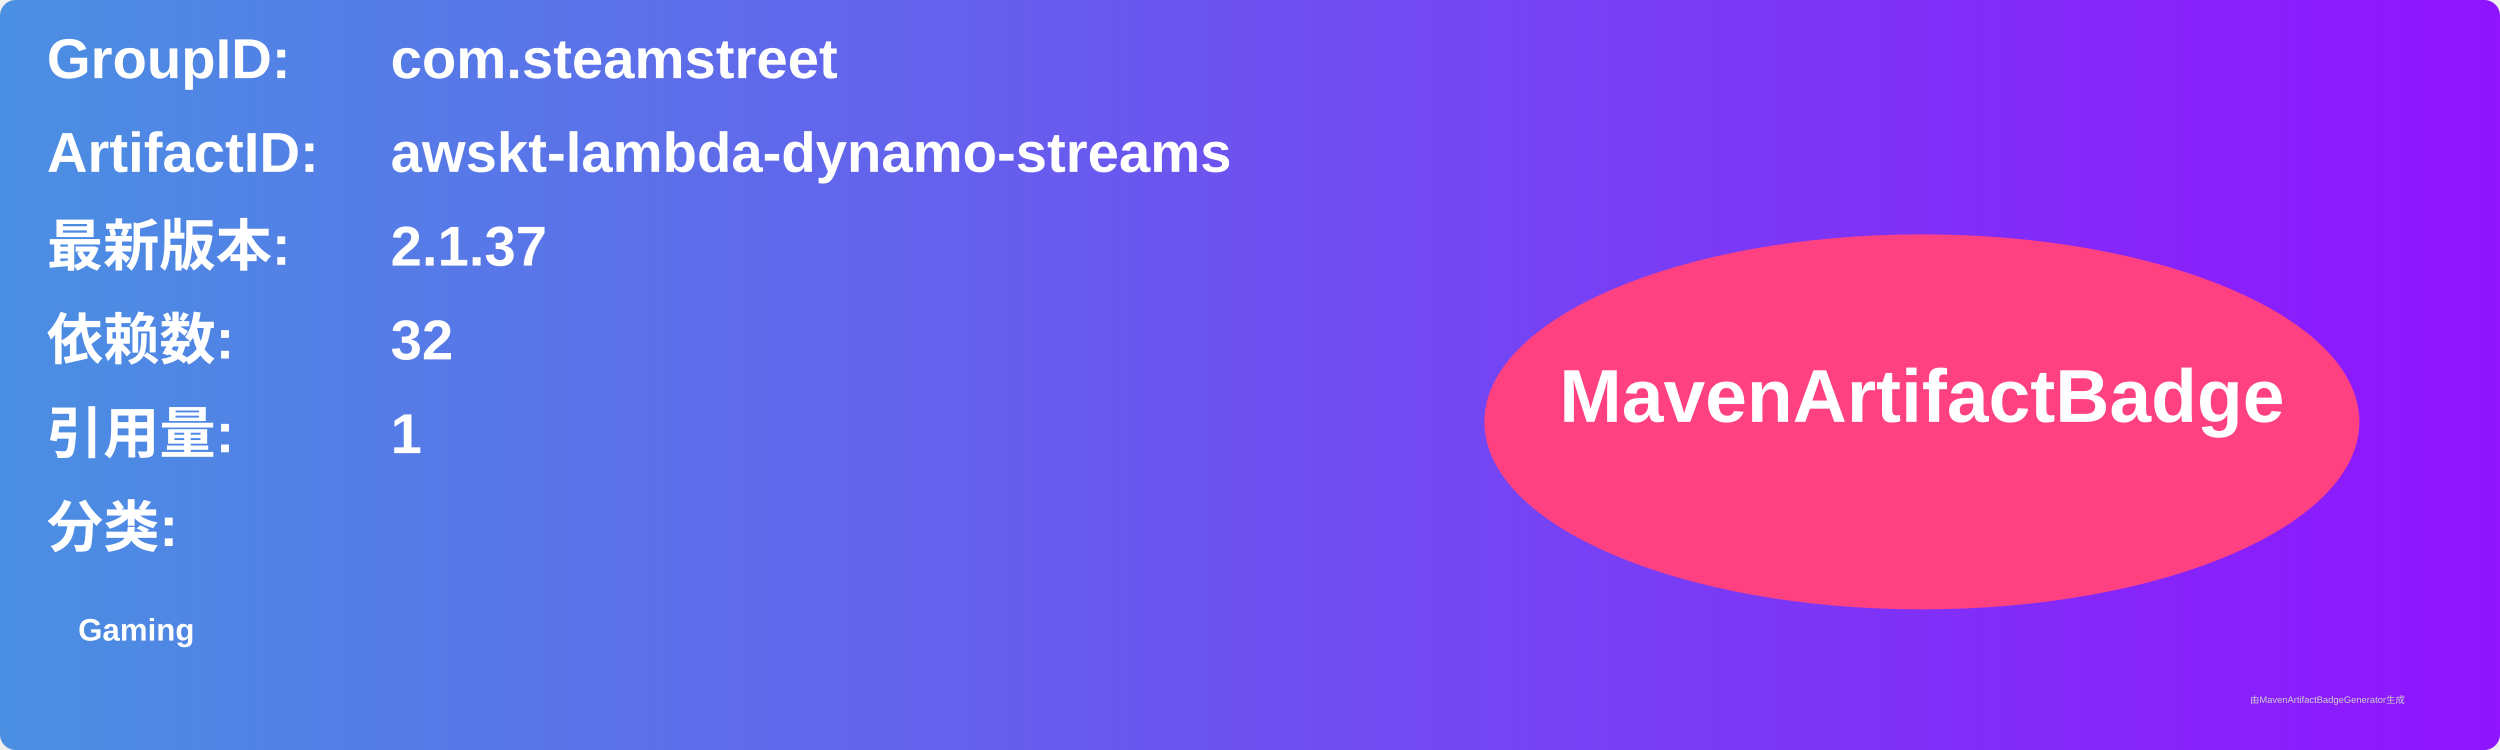
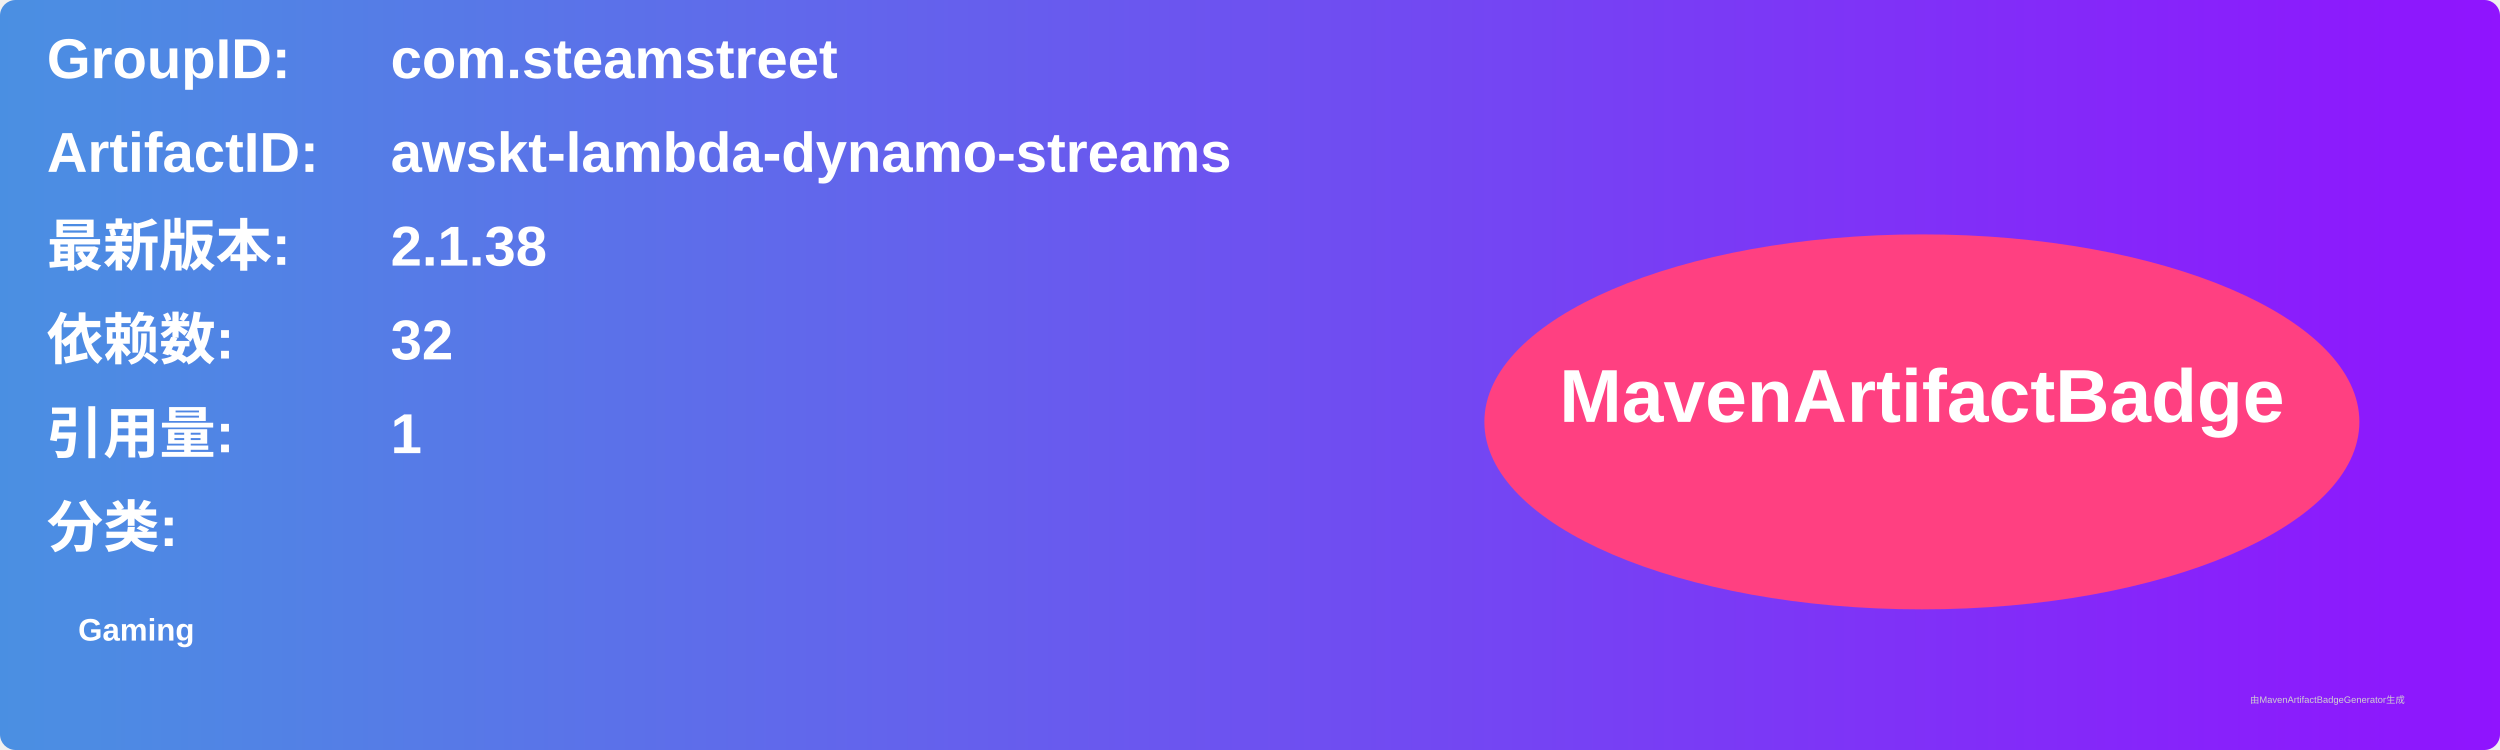
<svg xmlns="http://www.w3.org/2000/svg" width="800" height="240" viewBox="0 0 800 240">
  <linearGradient id="grad" x1="0%" y1="0%" x2="100%" y2="0%">
    <stop offset="0%" stop-color="#4a90e2" />
    <stop offset="100%" stop-color="#9013fe" />
  </linearGradient>
  <rect width="100%" height="100%" rx="5" ry="5" fill="url(#grad)" />
  <g transform="translate(15, 15)">
    <text x="0" y="10" font-family="Arial" font-size="18" fill="white" font-weight="bold" width="260">GroupID:</text>
    <text x="110" y="10" font-family="Arial" font-size="18" fill="white" font-weight="bold" width="460">com.steamstreet</text>
    <text x="0" y="40" font-family="Arial" font-size="18" fill="white" font-weight="bold" width="260">ArtifactID:</text>
    <text x="110" y="40" font-family="Arial" font-size="18" fill="white" font-weight="bold" width="460">awskt-lambda-dynamo-streams</text>
    <text x="0" y="70" font-family="Arial" font-size="18" fill="white" font-weight="bold">最新版本:</text>
    <text x="110" y="70" font-family="Arial" font-size="18" fill="white" font-weight="bold">
-       <tspan font-weight="bold">2.1.37</tspan>
+       <tspan font-weight="bold">2.1.38</tspan>
    </text>
    <text x="0" y="100" font-family="Arial" font-size="18" fill="white" font-weight="bold">依赖数: </text>
    <text x="110" y="100" font-family="Arial" font-size="18" fill="white">
      <tspan font-weight="bold">32</tspan>
    </text>
    <text x="0" y="130" font-family="Arial" font-size="18" fill="white" font-weight="bold">引用量: </text>
    <text x="110" y="130" font-family="Arial" font-size="18" fill="white">
      <tspan font-weight="bold">1</tspan>
    </text>
    <text x="0" y="160" font-family="Arial" font-size="18" fill="white" font-weight="bold">分类:</text>
    <text x="10" y="190" font-family="Arial" font-size="10" fill="white">
      <tspan font-weight="bold">Gaming</tspan>
    </text>
    <ellipse cx="600" cy="120" rx="140" ry="60" fill="#ff4081" />
    <text x="600" y="120" text-anchor="middle" font-family="Arial" font-size="24" fill="white" font-weight="bold">MavenArtifactBadge</text>
  </g>
  <text x="720" y="225" font-family="Arial" font-size="3" fill="#d0d0d0">由MavenArtifactBadgeGenerator生成</text>
</svg>
